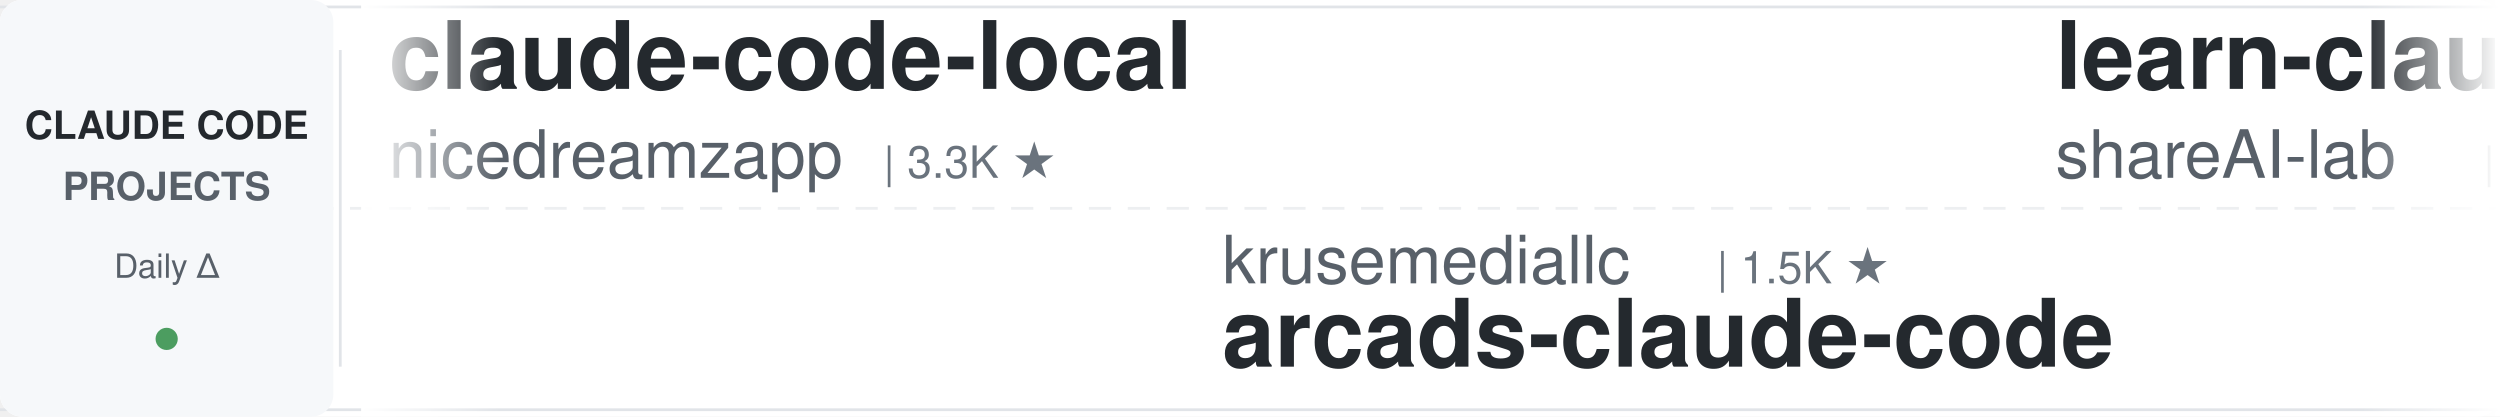
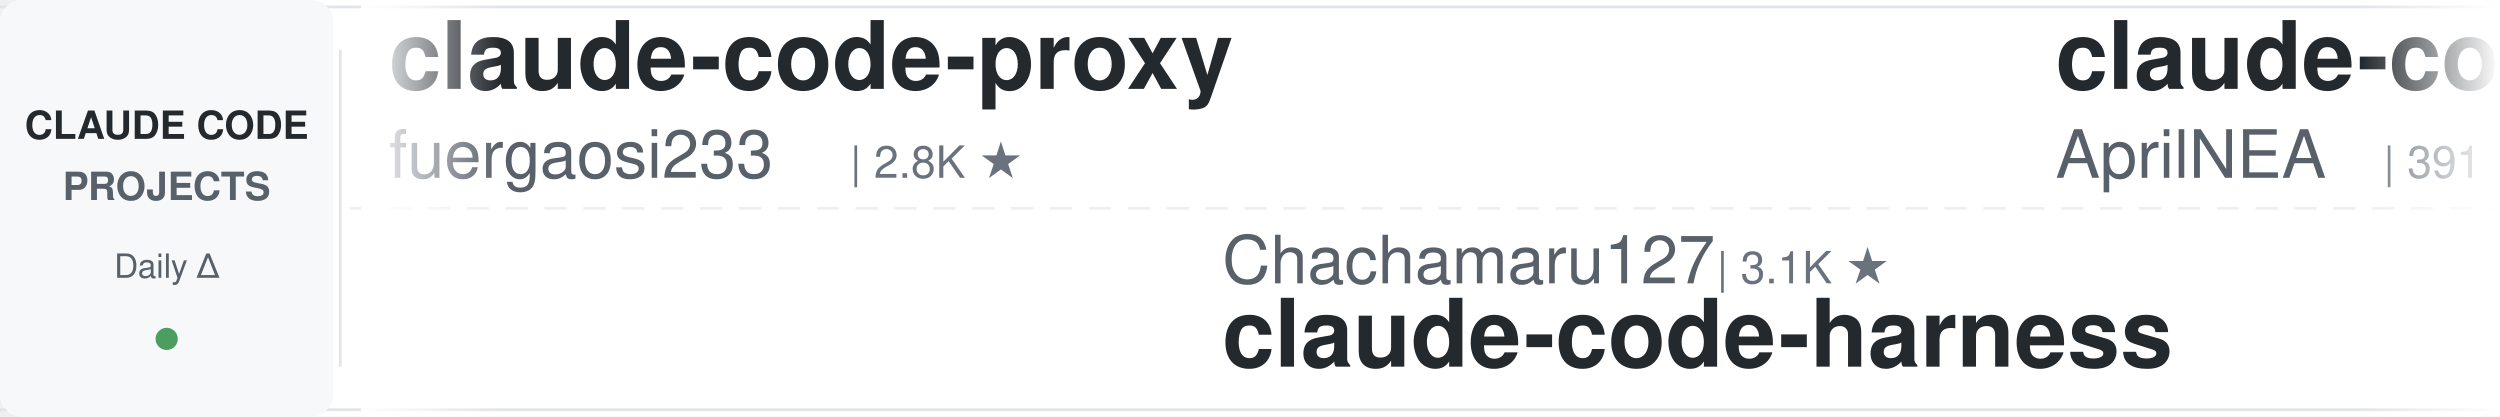
<svg xmlns="http://www.w3.org/2000/svg" width="900" height="150">
  <defs>
    <linearGradient id="leftFade" x1="0%" y1="0%" x2="100%" y2="0%">
      <stop offset="0%" style="stop-color:#ffffff;stop-opacity:1" />
      <stop offset="100%" style="stop-color:#ffffff;stop-opacity:0" />
    </linearGradient>
    <linearGradient id="rightFade" x1="0%" y1="0%" x2="100%" y2="0%">
      <stop offset="0%" style="stop-color:#ffffff;stop-opacity:0" />
      <stop offset="100%" style="stop-color:#ffffff;stop-opacity:1" />
    </linearGradient>
  </defs>
  <rect width="900" height="150" fill="#ffffff" rx="8" />
  <rect x="0" y="2" width="900" height="1" fill="#e1e4e8" />
  <rect x="0" y="147" width="900" height="1" fill="#e1e4e8" />
  <line x1="0" y1="75" x2="900" y2="75" stroke="#e1e4e8" stroke-width="1" stroke-dasharray="8 6" opacity="0.6" />
  <rect x="0" y="0" width="120" height="150" fill="#f6f8fa" rx="8" />
  <text x="60" y="50" font-family="-apple-system, BlinkMacSystemFont, 'Segoe UI', Helvetica, Arial, sans-serif" font-size="14" font-weight="600" fill="#24292e" text-anchor="middle">CLAUDE CODE</text>
  <text x="60" y="72" font-family="-apple-system, BlinkMacSystemFont, 'Segoe UI', Helvetica, Arial, sans-serif" font-size="14" font-weight="600" fill="#586069" text-anchor="middle">PROJECTS</text>
  <text x="60" y="100" font-family="-apple-system, BlinkMacSystemFont, 'Segoe UI', Helvetica, Arial, sans-serif" font-size="12" font-weight="500" fill="#586069" text-anchor="middle">Daily Δ</text>
  <circle cx="60" cy="122" r="4" fill="#22863a" opacity="0.8" />
  <rect x="122" y="18" width="1" height="114" fill="#e1e4e8" />
  <clipPath id="tickerClip">
    <rect x="130" y="0" width="770" height="150" />
  </clipPath>
  <g clip-path="url(#tickerClip)">
    <g id="tickerItems">
      <animateTransform attributeName="transform" attributeType="XML" type="translate" from="0 0" to="-3000 0" dur="54s" repeatCount="indefinite" />
      <g transform="translate(0, 0)">
-         <text x="140" y="32" font-family="-apple-system, BlinkMacSystemFont, 'Segoe UI', Helvetica, Arial, sans-serif" font-size="34" font-weight="600" fill="#24292e">claude-code-local</text>
-         <text x="140" y="64" font-family="-apple-system, BlinkMacSystemFont, 'Segoe UI', Helvetica, Arial, sans-serif" font-size="24" font-weight="400" fill="#586069">nicedreamzapp</text>
-         <text x="318" y="64" font-family="-apple-system, BlinkMacSystemFont, 'Segoe UI', Helvetica, Arial, sans-serif" font-size="16" font-weight="500" fill="#6a737d">| 3.3K ★</text>
+         <text x="140" y="32" font-family="-apple-system, BlinkMacSystemFont, 'Segoe UI', Helvetica, Arial, sans-serif" font-size="34" font-weight="600" fill="#24292e">claude-code-proxy</text>
+         <text x="140" y="64" font-family="-apple-system, BlinkMacSystemFont, 'Segoe UI', Helvetica, Arial, sans-serif" font-size="24" font-weight="400" fill="#586069">fuergaosi233</text>
+         <text x="306" y="64" font-family="-apple-system, BlinkMacSystemFont, 'Segoe UI', Helvetica, Arial, sans-serif" font-size="16" font-weight="500" fill="#6a737d">| 2.8K ★</text>
      </g>
      <g transform="translate(300, 0)">
-         <text x="140" y="102" font-family="-apple-system, BlinkMacSystemFont, 'Segoe UI', Helvetica, Arial, sans-serif" font-size="24" font-weight="400" fill="#586069">krusemediallc</text>
-         <text x="318" y="102" font-family="-apple-system, BlinkMacSystemFont, 'Segoe UI', Helvetica, Arial, sans-serif" font-size="16" font-weight="500" fill="#6a737d">| 1.5K ★</text>
-         <text x="140" y="132" font-family="-apple-system, BlinkMacSystemFont, 'Segoe UI', Helvetica, Arial, sans-serif" font-size="34" font-weight="600" fill="#24292e">arcads-claude-code</text>
+         <text x="140" y="102" font-family="-apple-system, BlinkMacSystemFont, 'Segoe UI', Helvetica, Arial, sans-serif" font-size="24" font-weight="400" fill="#586069">Chachamaru127</text>
+         <text x="318" y="102" font-family="-apple-system, BlinkMacSystemFont, 'Segoe UI', Helvetica, Arial, sans-serif" font-size="16" font-weight="500" fill="#6a737d">| 3.1K ★</text>
+         <text x="140" y="132" font-family="-apple-system, BlinkMacSystemFont, 'Segoe UI', Helvetica, Arial, sans-serif" font-size="34" font-weight="600" fill="#24292e">claude-code-harness</text>
      </g>
      <g transform="translate(600, 0)">
-         <text x="140" y="32" font-family="-apple-system, BlinkMacSystemFont, 'Segoe UI', Helvetica, Arial, sans-serif" font-size="34" font-weight="600" fill="#24292e">learn-claude-code</text>
-         <text x="140" y="64" font-family="-apple-system, BlinkMacSystemFont, 'Segoe UI', Helvetica, Arial, sans-serif" font-size="24" font-weight="400" fill="#586069">shareAI-lab</text>
-         <text x="294" y="64" font-family="-apple-system, BlinkMacSystemFont, 'Segoe UI', Helvetica, Arial, sans-serif" font-size="16" font-weight="500" fill="#6a737d">| 76.3K ★</text>
-       </g>
-       <g transform="translate(900, 0)">
-         <text x="140" y="102" font-family="-apple-system, BlinkMacSystemFont, 'Segoe UI', Helvetica, Arial, sans-serif" font-size="24" font-weight="400" fill="#586069">lintsinghua</text>
-         <text x="294" y="102" font-family="-apple-system, BlinkMacSystemFont, 'Segoe UI', Helvetica, Arial, sans-serif" font-size="16" font-weight="500" fill="#6a737d">| 4.2K ★</text>
-         <text x="140" y="132" font-family="-apple-system, BlinkMacSystemFont, 'Segoe UI', Helvetica, Arial, sans-serif" font-size="34" font-weight="600" fill="#24292e">claude-code-book</text>
-       </g>
-       <g transform="translate(1200, 0)">
-         <text x="140" y="32" font-family="-apple-system, BlinkMacSystemFont, 'Segoe UI', Helvetica, Arial, sans-serif" font-size="34" font-weight="600" fill="#24292e">claude-code-telegram</text>
-         <text x="140" y="64" font-family="-apple-system, BlinkMacSystemFont, 'Segoe UI', Helvetica, Arial, sans-serif" font-size="24" font-weight="400" fill="#586069">RichardAtCT</text>
-         <text x="294" y="64" font-family="-apple-system, BlinkMacSystemFont, 'Segoe UI', Helvetica, Arial, sans-serif" font-size="16" font-weight="500" fill="#6a737d">| 2.8K ★</text>
-       </g>
-       <g transform="translate(1500, 0)">
-         <text x="140" y="102" font-family="-apple-system, BlinkMacSystemFont, 'Segoe UI', Helvetica, Arial, sans-serif" font-size="24" font-weight="400" fill="#586069">AICoderTudou</text>
-         <text x="306" y="102" font-family="-apple-system, BlinkMacSystemFont, 'Segoe UI', Helvetica, Arial, sans-serif" font-size="16" font-weight="500" fill="#6a737d">| 495 ★</text>
-         <text x="140" y="132" font-family="-apple-system, BlinkMacSystemFont, 'Segoe UI', Helvetica, Arial, sans-serif" font-size="34" font-weight="600" fill="#24292e">claude-code-tudou</text>
-       </g>
-       <g transform="translate(1800, 0)">
        <text x="140" y="32" font-family="-apple-system, BlinkMacSystemFont, 'Segoe UI', Helvetica, Arial, sans-serif" font-size="34" font-weight="600" fill="#24292e">claude-code-source</text>
        <text x="140" y="64" font-family="-apple-system, BlinkMacSystemFont, 'Segoe UI', Helvetica, Arial, sans-serif" font-size="24" font-weight="400" fill="#586069">AprilNEA</text>
        <text x="258" y="64" font-family="-apple-system, BlinkMacSystemFont, 'Segoe UI', Helvetica, Arial, sans-serif" font-size="16" font-weight="500" fill="#6a737d">| 391 ★</text>
      </g>
+       <g transform="translate(900, 0)">
+         <text x="140" y="102" font-family="-apple-system, BlinkMacSystemFont, 'Segoe UI', Helvetica, Arial, sans-serif" font-size="24" font-weight="400" fill="#586069">Windy3f3f3f3f</text>
+         <text x="318" y="102" font-family="-apple-system, BlinkMacSystemFont, 'Segoe UI', Helvetica, Arial, sans-serif" font-size="16" font-weight="500" fill="#6a737d">| 3.6K ★</text>
+         <text x="140" y="132" font-family="-apple-system, BlinkMacSystemFont, 'Segoe UI', Helvetica, Arial, sans-serif" font-size="34" font-weight="600" fill="#24292e">how-claude-code-works</text>
+       </g>
+       <g transform="translate(1200, 0)">
+         <text x="140" y="32" font-family="-apple-system, BlinkMacSystemFont, 'Segoe UI', Helvetica, Arial, sans-serif" font-size="34" font-weight="600" fill="#24292e">claude-code-rust</text>
+         <text x="140" y="64" font-family="-apple-system, BlinkMacSystemFont, 'Segoe UI', Helvetica, Arial, sans-serif" font-size="24" font-weight="400" fill="#586069">lorryjovens-hub</text>
+         <text x="342" y="64" font-family="-apple-system, BlinkMacSystemFont, 'Segoe UI', Helvetica, Arial, sans-serif" font-size="16" font-weight="500" fill="#6a737d">| 1.7K ★</text>
+       </g>
+       <g transform="translate(1500, 0)">
+         <text x="140" y="102" font-family="-apple-system, BlinkMacSystemFont, 'Segoe UI', Helvetica, Arial, sans-serif" font-size="24" font-weight="400" fill="#586069">repowise-dev</text>
+         <text x="306" y="102" font-family="-apple-system, BlinkMacSystemFont, 'Segoe UI', Helvetica, Arial, sans-serif" font-size="16" font-weight="500" fill="#6a737d">| 1.2K ★</text>
+         <text x="140" y="132" font-family="-apple-system, BlinkMacSystemFont, 'Segoe UI', Helvetica, Arial, sans-serif" font-size="34" font-weight="600" fill="#24292e">claude-code-prompts</text>
+       </g>
+       <g transform="translate(1800, 0)">
+         <text x="140" y="32" font-family="-apple-system, BlinkMacSystemFont, 'Segoe UI', Helvetica, Arial, sans-serif" font-size="34" font-weight="600" fill="#24292e">claude-code-workflows</text>
+         <text x="140" y="64" font-family="-apple-system, BlinkMacSystemFont, 'Segoe UI', Helvetica, Arial, sans-serif" font-size="24" font-weight="400" fill="#586069">OneRedOak</text>
+         <text x="270" y="64" font-family="-apple-system, BlinkMacSystemFont, 'Segoe UI', Helvetica, Arial, sans-serif" font-size="16" font-weight="500" fill="#6a737d">| 3.9K ★</text>
+       </g>
      <g transform="translate(2100, 0)">
-         <text x="140" y="102" font-family="-apple-system, BlinkMacSystemFont, 'Segoe UI', Helvetica, Arial, sans-serif" font-size="24" font-weight="400" fill="#586069">asgeirtj</text>
-         <text x="258" y="102" font-family="-apple-system, BlinkMacSystemFont, 'Segoe UI', Helvetica, Arial, sans-serif" font-size="16" font-weight="500" fill="#6a737d">| 64.5K ★</text>
-         <text x="140" y="132" font-family="-apple-system, BlinkMacSystemFont, 'Segoe UI', Helvetica, Arial, sans-serif" font-size="34" font-weight="600" fill="#24292e">system_prompts_leaks</text>
+         <text x="140" y="102" font-family="-apple-system, BlinkMacSystemFont, 'Segoe UI', Helvetica, Arial, sans-serif" font-size="24" font-weight="400" fill="#586069">1rgs</text>
+         <text x="210" y="102" font-family="-apple-system, BlinkMacSystemFont, 'Segoe UI', Helvetica, Arial, sans-serif" font-size="16" font-weight="500" fill="#6a737d">| 3.7K ★</text>
+         <text x="140" y="132" font-family="-apple-system, BlinkMacSystemFont, 'Segoe UI', Helvetica, Arial, sans-serif" font-size="34" font-weight="600" fill="#24292e">claude-code-proxy</text>
      </g>
      <g transform="translate(2400, 0)">
-         <text x="140" y="32" font-family="-apple-system, BlinkMacSystemFont, 'Segoe UI', Helvetica, Arial, sans-serif" font-size="34" font-weight="600" fill="#24292e">ECC</text>
-         <text x="140" y="64" font-family="-apple-system, BlinkMacSystemFont, 'Segoe UI', Helvetica, Arial, sans-serif" font-size="24" font-weight="400" fill="#586069">affaan-m</text>
-         <text x="258" y="64" font-family="-apple-system, BlinkMacSystemFont, 'Segoe UI', Helvetica, Arial, sans-serif" font-size="16" font-weight="500" fill="#6a737d">| 254.2K ★</text>
+         <text x="140" y="32" font-family="-apple-system, BlinkMacSystemFont, 'Segoe UI', Helvetica, Arial, sans-serif" font-size="34" font-weight="600" fill="#24292e">claude-code-tudou</text>
+         <text x="140" y="64" font-family="-apple-system, BlinkMacSystemFont, 'Segoe UI', Helvetica, Arial, sans-serif" font-size="24" font-weight="400" fill="#586069">AICoderTudou</text>
+         <text x="306" y="64" font-family="-apple-system, BlinkMacSystemFont, 'Segoe UI', Helvetica, Arial, sans-serif" font-size="16" font-weight="500" fill="#6a737d">| 495 ★</text>
      </g>
      <g transform="translate(2700, 0)">
-         <text x="140" y="102" font-family="-apple-system, BlinkMacSystemFont, 'Segoe UI', Helvetica, Arial, sans-serif" font-size="24" font-weight="400" fill="#586069">JrCx7scC</text>
-         <text x="258" y="102" font-family="-apple-system, BlinkMacSystemFont, 'Segoe UI', Helvetica, Arial, sans-serif" font-size="16" font-weight="500" fill="#6a737d">| 376 ★</text>
-         <text x="140" y="132" font-family="-apple-system, BlinkMacSystemFont, 'Segoe UI', Helvetica, Arial, sans-serif" font-size="34" font-weight="600" fill="#24292e">claude-code-source</text>
+         <text x="140" y="102" font-family="-apple-system, BlinkMacSystemFont, 'Segoe UI', Helvetica, Arial, sans-serif" font-size="24" font-weight="400" fill="#586069">anthropics</text>
+         <text x="282" y="102" font-family="-apple-system, BlinkMacSystemFont, 'Segoe UI', Helvetica, Arial, sans-serif" font-size="16" font-weight="500" fill="#6a737d">| 6.2K ★</text>
+         <text x="140" y="132" font-family="-apple-system, BlinkMacSystemFont, 'Segoe UI', Helvetica, Arial, sans-serif" font-size="34" font-weight="600" fill="#24292e">claude-code-security-rev...</text>
      </g>
      <g transform="translate(3000, 0)">
-         <text x="140" y="32" font-family="-apple-system, BlinkMacSystemFont, 'Segoe UI', Helvetica, Arial, sans-serif" font-size="34" font-weight="600" fill="#24292e">claude-code-local</text>
-         <text x="140" y="64" font-family="-apple-system, BlinkMacSystemFont, 'Segoe UI', Helvetica, Arial, sans-serif" font-size="24" font-weight="400" fill="#586069">nicedreamzapp</text>
-         <text x="318" y="64" font-family="-apple-system, BlinkMacSystemFont, 'Segoe UI', Helvetica, Arial, sans-serif" font-size="16" font-weight="500" fill="#6a737d">| 3.3K ★</text>
+         <text x="140" y="32" font-family="-apple-system, BlinkMacSystemFont, 'Segoe UI', Helvetica, Arial, sans-serif" font-size="34" font-weight="600" fill="#24292e">claude-code-proxy</text>
+         <text x="140" y="64" font-family="-apple-system, BlinkMacSystemFont, 'Segoe UI', Helvetica, Arial, sans-serif" font-size="24" font-weight="400" fill="#586069">fuergaosi233</text>
+         <text x="306" y="64" font-family="-apple-system, BlinkMacSystemFont, 'Segoe UI', Helvetica, Arial, sans-serif" font-size="16" font-weight="500" fill="#6a737d">| 2.8K ★</text>
      </g>
      <g transform="translate(3300, 0)">
-         <text x="140" y="102" font-family="-apple-system, BlinkMacSystemFont, 'Segoe UI', Helvetica, Arial, sans-serif" font-size="24" font-weight="400" fill="#586069">krusemediallc</text>
-         <text x="318" y="102" font-family="-apple-system, BlinkMacSystemFont, 'Segoe UI', Helvetica, Arial, sans-serif" font-size="16" font-weight="500" fill="#6a737d">| 1.5K ★</text>
-         <text x="140" y="132" font-family="-apple-system, BlinkMacSystemFont, 'Segoe UI', Helvetica, Arial, sans-serif" font-size="34" font-weight="600" fill="#24292e">arcads-claude-code</text>
+         <text x="140" y="102" font-family="-apple-system, BlinkMacSystemFont, 'Segoe UI', Helvetica, Arial, sans-serif" font-size="24" font-weight="400" fill="#586069">Chachamaru127</text>
+         <text x="318" y="102" font-family="-apple-system, BlinkMacSystemFont, 'Segoe UI', Helvetica, Arial, sans-serif" font-size="16" font-weight="500" fill="#6a737d">| 3.1K ★</text>
+         <text x="140" y="132" font-family="-apple-system, BlinkMacSystemFont, 'Segoe UI', Helvetica, Arial, sans-serif" font-size="34" font-weight="600" fill="#24292e">claude-code-harness</text>
      </g>
      <g transform="translate(3600, 0)">
-         <text x="140" y="32" font-family="-apple-system, BlinkMacSystemFont, 'Segoe UI', Helvetica, Arial, sans-serif" font-size="34" font-weight="600" fill="#24292e">learn-claude-code</text>
-         <text x="140" y="64" font-family="-apple-system, BlinkMacSystemFont, 'Segoe UI', Helvetica, Arial, sans-serif" font-size="24" font-weight="400" fill="#586069">shareAI-lab</text>
-         <text x="294" y="64" font-family="-apple-system, BlinkMacSystemFont, 'Segoe UI', Helvetica, Arial, sans-serif" font-size="16" font-weight="500" fill="#6a737d">| 76.3K ★</text>
+         <text x="140" y="32" font-family="-apple-system, BlinkMacSystemFont, 'Segoe UI', Helvetica, Arial, sans-serif" font-size="34" font-weight="600" fill="#24292e">claude-code-source</text>
+         <text x="140" y="64" font-family="-apple-system, BlinkMacSystemFont, 'Segoe UI', Helvetica, Arial, sans-serif" font-size="24" font-weight="400" fill="#586069">AprilNEA</text>
+         <text x="258" y="64" font-family="-apple-system, BlinkMacSystemFont, 'Segoe UI', Helvetica, Arial, sans-serif" font-size="16" font-weight="500" fill="#6a737d">| 391 ★</text>
      </g>
      <g transform="translate(3900, 0)">
-         <text x="140" y="102" font-family="-apple-system, BlinkMacSystemFont, 'Segoe UI', Helvetica, Arial, sans-serif" font-size="24" font-weight="400" fill="#586069">lintsinghua</text>
-         <text x="294" y="102" font-family="-apple-system, BlinkMacSystemFont, 'Segoe UI', Helvetica, Arial, sans-serif" font-size="16" font-weight="500" fill="#6a737d">| 4.2K ★</text>
-         <text x="140" y="132" font-family="-apple-system, BlinkMacSystemFont, 'Segoe UI', Helvetica, Arial, sans-serif" font-size="34" font-weight="600" fill="#24292e">claude-code-book</text>
+         <text x="140" y="102" font-family="-apple-system, BlinkMacSystemFont, 'Segoe UI', Helvetica, Arial, sans-serif" font-size="24" font-weight="400" fill="#586069">Windy3f3f3f3f</text>
+         <text x="318" y="102" font-family="-apple-system, BlinkMacSystemFont, 'Segoe UI', Helvetica, Arial, sans-serif" font-size="16" font-weight="500" fill="#6a737d">| 3.6K ★</text>
+         <text x="140" y="132" font-family="-apple-system, BlinkMacSystemFont, 'Segoe UI', Helvetica, Arial, sans-serif" font-size="34" font-weight="600" fill="#24292e">how-claude-code-works</text>
      </g>
    </g>
  </g>
  <rect x="130" y="0" width="50" height="150" fill="url(#leftFade)" />
  <rect x="850" y="0" width="50" height="150" fill="url(#rightFade)" />
</svg>
